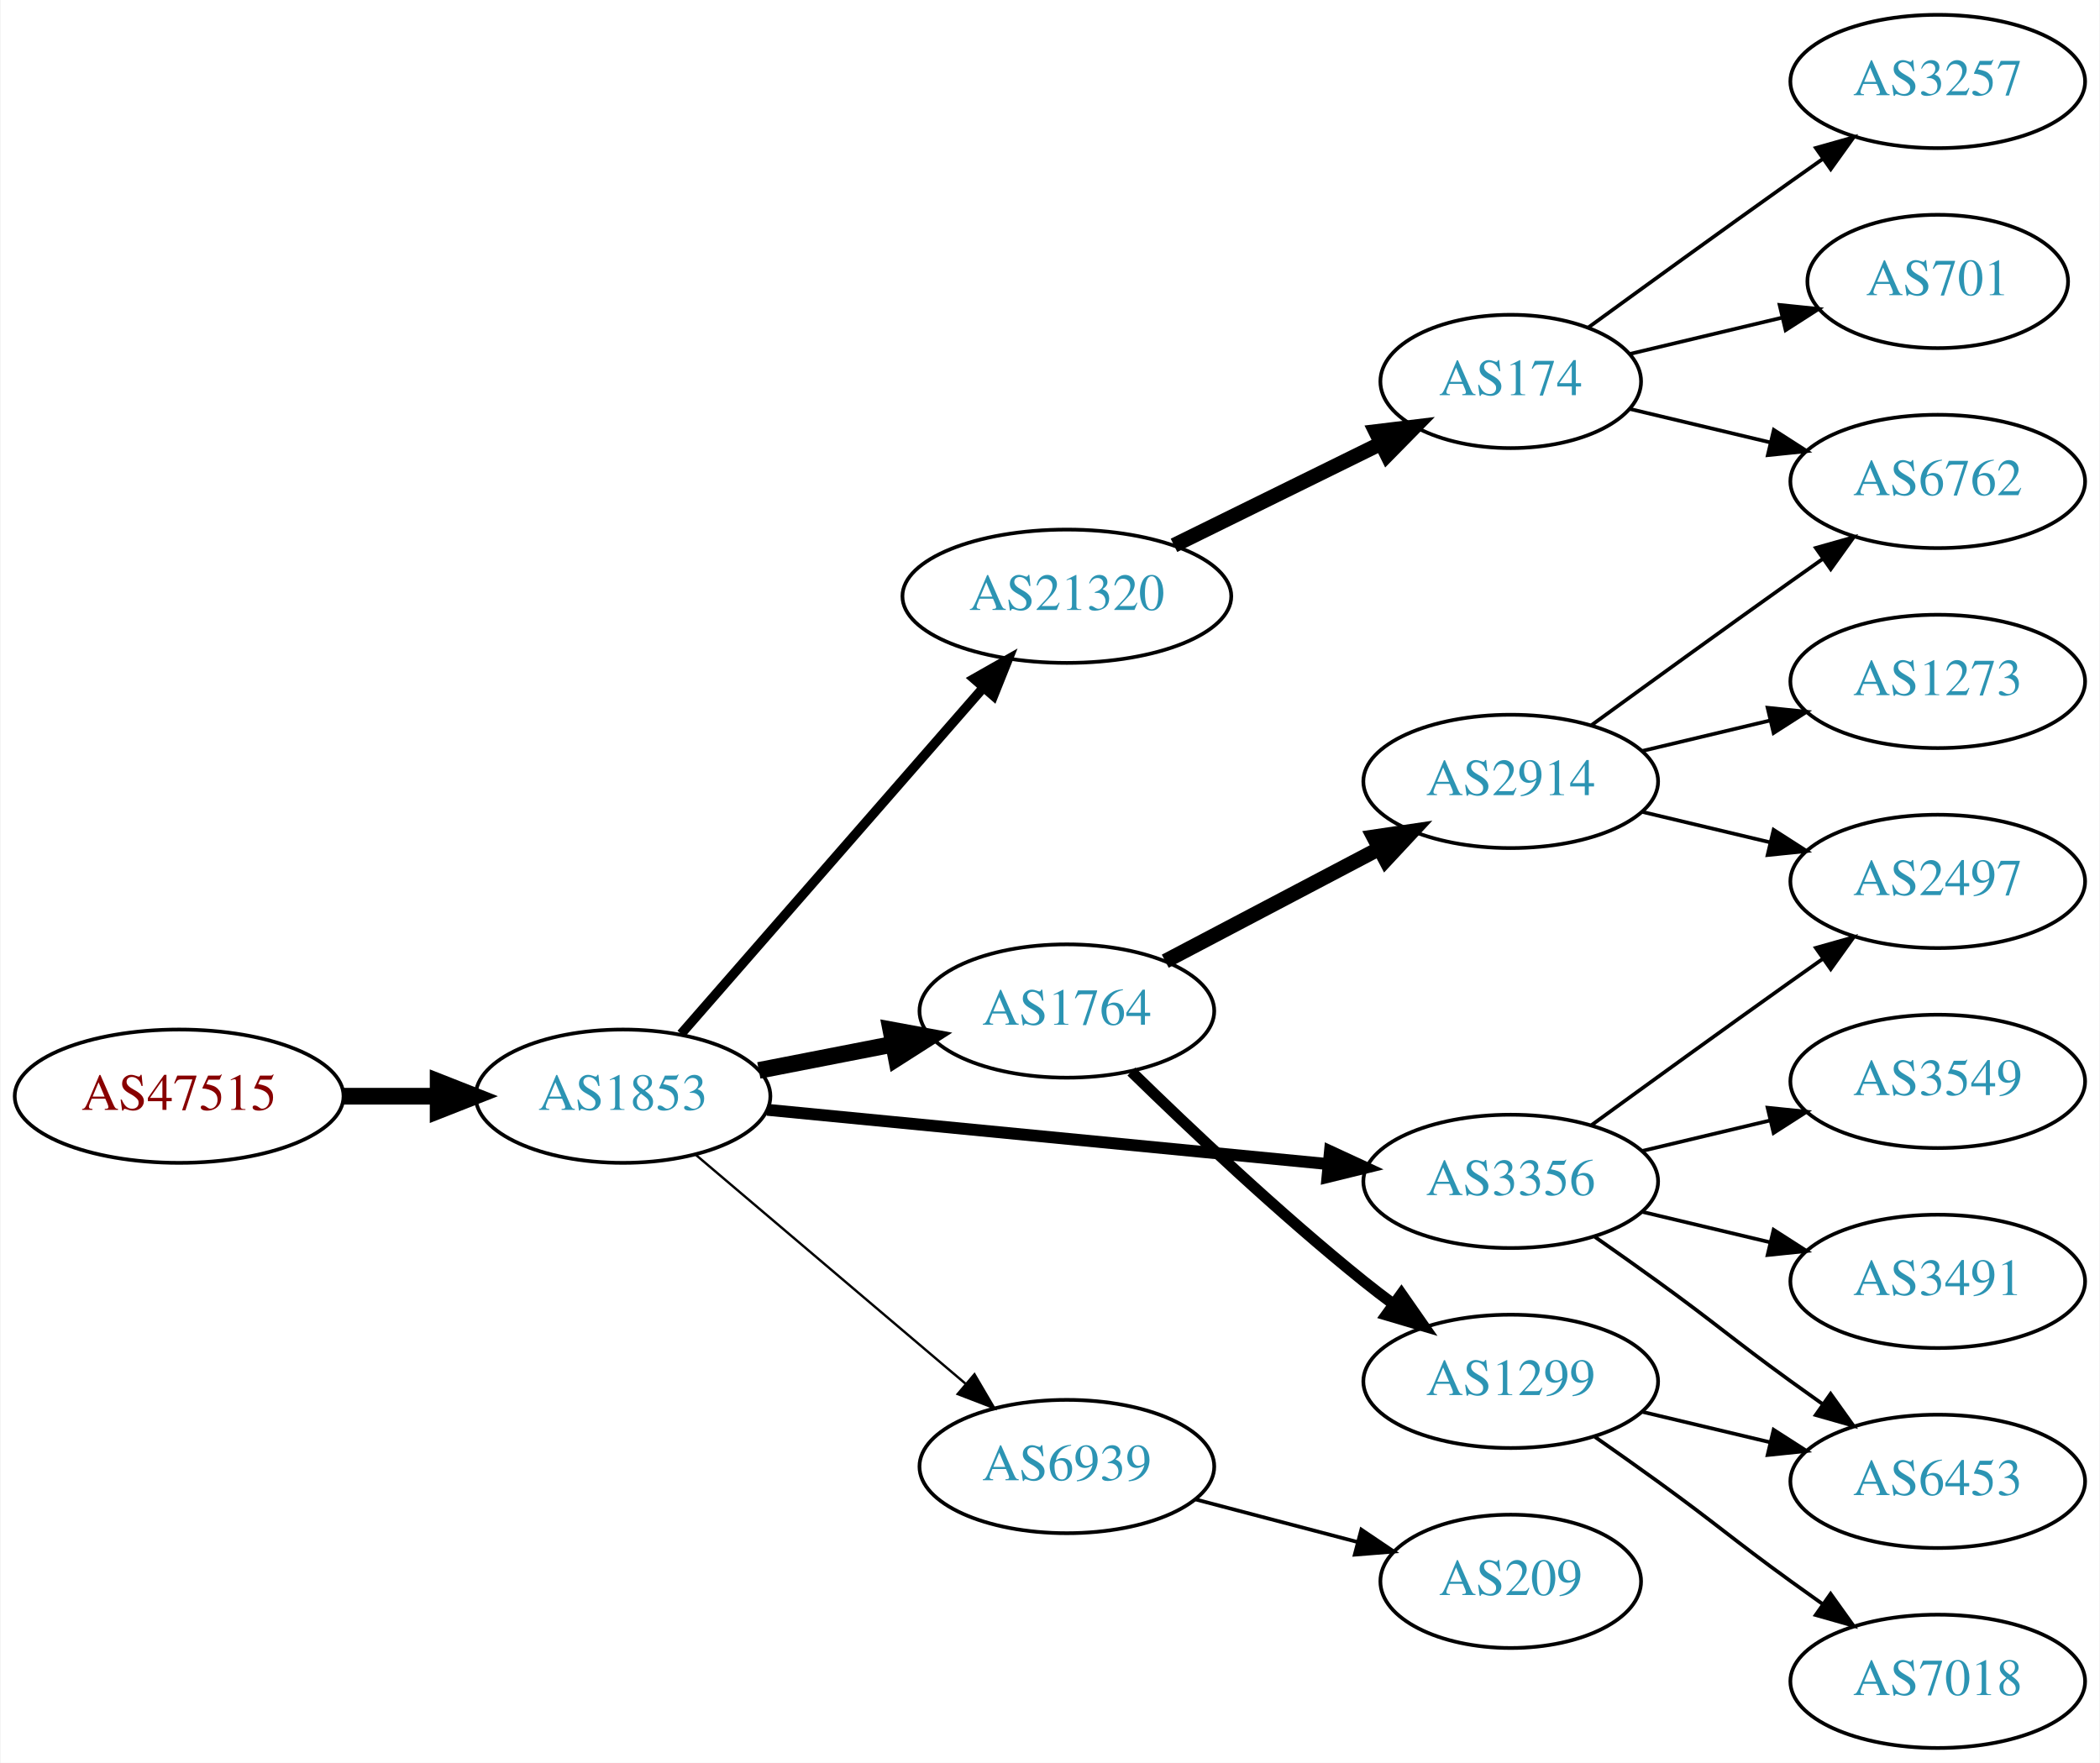
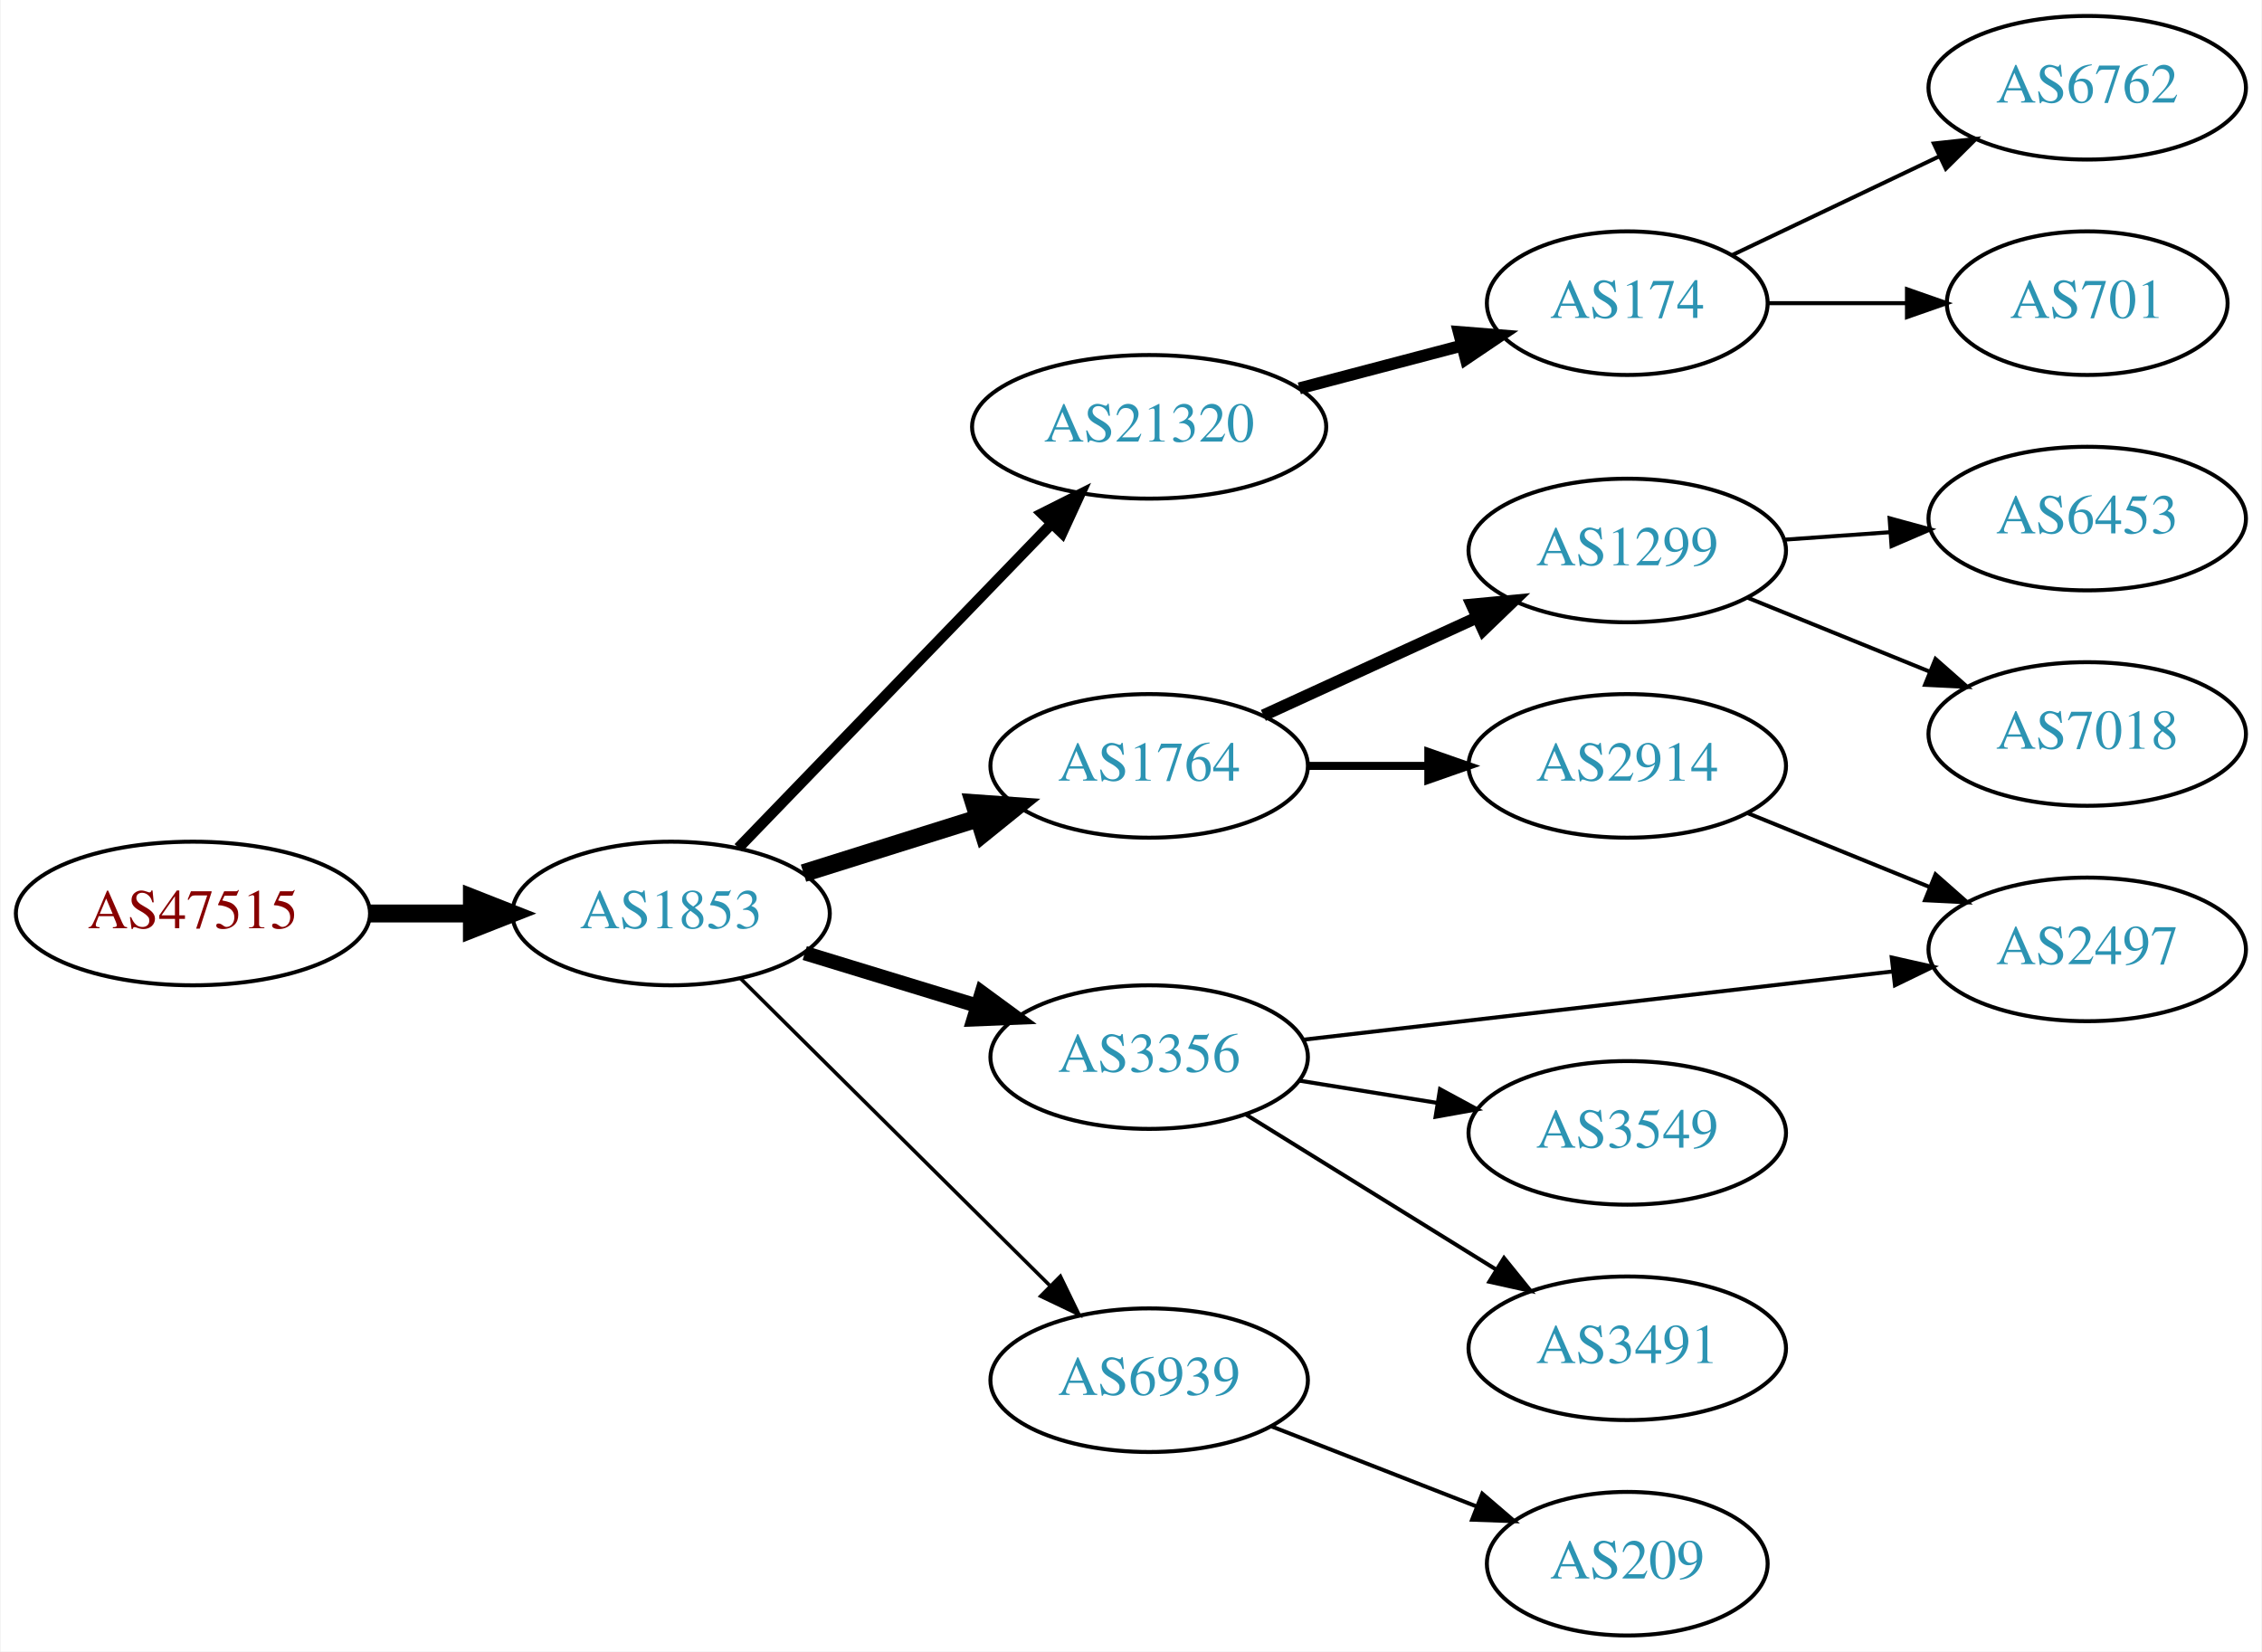
- <svg xmlns="http://www.w3.org/2000/svg" xmlns:xlink="http://www.w3.org/1999/xlink" width="567pt" height="476pt" viewBox="0.00 0.00 566.66 476.00">
-   <g id="graph0" class="graph" transform="scale(1 1) rotate(0) translate(4 472)">
-     <polygon fill="white" stroke="none" points="-4,4 -4,-472 562.663,-472 562.663,4 -4,4" />
+ <svg xmlns="http://www.w3.org/2000/svg" xmlns:xlink="http://www.w3.org/1999/xlink" width="567pt" height="414pt" viewBox="0.00 0.00 566.66 414.00">
+   <g id="graph0" class="graph" transform="scale(1 1) rotate(0) translate(4 410)">
+     <polygon fill="white" stroke="none" points="-4,4 -4,-410 562.663,-410 562.663,4 -4,4" />
    <g id="node1" class="node">
      <g id="a_node1">
        <a xlink:href="/asn/47515" xlink:title="AS47515 ~ BMI-GOVIX [AT]">
-           <ellipse fill="#ffffff" stroke="black" cx="44.196" cy="-176" rx="44.393" ry="18" />
-           <text text-anchor="middle" x="44.196" y="-172.3" font-family="Times,serif" font-size="14.00" fill="#880000">AS47515</text>
+           <ellipse fill="#ffffff" stroke="black" cx="44.196" cy="-181" rx="44.393" ry="18" />
+           <text text-anchor="middle" x="44.196" y="-177.3" font-family="Times,serif" font-size="14.00" fill="#880000">AS47515</text>
        </a>
      </g>
    </g>
    <g id="node2" class="node">
      <g id="a_node2">
        <a xlink:href="/asn/1853" xlink:title="AS1853 ~ ACOnet Backbone [AT]">
-           <ellipse fill="#ffffff" stroke="black" cx="164.039" cy="-176" rx="39.794" ry="18" />
-           <text text-anchor="middle" x="164.039" y="-172.3" font-family="Times,serif" font-size="14.00" fill="#2c94b3">AS1853</text>
+           <ellipse fill="#ffffff" stroke="black" cx="164.039" cy="-181" rx="39.794" ry="18" />
+           <text text-anchor="middle" x="164.039" y="-177.3" font-family="Times,serif" font-size="14.00" fill="#2c94b3">AS1853</text>
        </a>
      </g>
    </g>
    <g id="edge1" class="edge">
-       <path fill="none" stroke="black" stroke-width="4.5" d="M88.407,-176C96.72,-176 105.482,-176 113.965,-176" />
-       <polygon fill="black" stroke="black" stroke-width="4.5" points="114.123,-179.938 124.123,-176 114.123,-172.063 114.123,-179.938" />
+       <path fill="none" stroke="black" stroke-width="4.5" d="M88.407,-181C96.72,-181 105.482,-181 113.965,-181" />
+       <polygon fill="black" stroke="black" stroke-width="4.5" points="114.123,-184.938 124.123,-181 114.123,-177.063 114.123,-184.938" />
    </g>
    <g id="node3" class="node">
      <g id="a_node3">
        <a xlink:href="/asn/21320" xlink:title="AS21320 ~ GEANT Vereniging [EU]">
-           <ellipse fill="#ffffff" stroke="black" cx="283.881" cy="-311" rx="44.393" ry="18" />
-           <text text-anchor="middle" x="283.881" y="-307.3" font-family="Times,serif" font-size="14.00" fill="#2c94b3">AS21320</text>
+           <ellipse fill="#ffffff" stroke="black" cx="283.881" cy="-303" rx="44.393" ry="18" />
+           <text text-anchor="middle" x="283.881" y="-299.3" font-family="Times,serif" font-size="14.00" fill="#2c94b3">AS21320</text>
        </a>
      </g>
    </g>
    <g id="edge2" class="edge">
-       <path fill="none" stroke="black" stroke-width="2.571" d="M179.725,-192.825C200.278,-216.37 237.753,-259.302 261.431,-286.426" />
-       <polygon fill="black" stroke="black" stroke-width="2.571" points="258.797,-288.731 268.01,-293.963 264.07,-284.128 258.797,-288.731" />
+       <path fill="none" stroke="black" stroke-width="2.7" d="M180.931,-197.453C201.113,-218.347 236.102,-254.57 259.374,-278.663" />
+       <polygon fill="black" stroke="black" stroke-width="2.7" points="257.019,-281.263 266.484,-286.024 262.054,-276.4 257.019,-281.263" />
    </g>
    <g id="node4" class="node">
      <g id="a_node4">
-         <a xlink:href="/asn/3356" xlink:title="AS3356 ~ Level 3 Parent, LLC [US]">
-           <ellipse fill="#ffffff" stroke="black" cx="403.724" cy="-153" rx="39.794" ry="18" />
-           <text text-anchor="middle" x="403.724" y="-149.3" font-family="Times,serif" font-size="14.00" fill="#2c94b3">AS3356</text>
+         <a xlink:href="/asn/1764" xlink:title="AS1764 ~ NEXTLAYER-AS [AT]">
+           <ellipse fill="#ffffff" stroke="black" cx="283.881" cy="-218" rx="39.794" ry="18" />
+           <text text-anchor="middle" x="283.881" y="-214.3" font-family="Times,serif" font-size="14.00" fill="#2c94b3">AS1764</text>
        </a>
      </g>
    </g>
    <g id="edge3" class="edge">
-       <path fill="none" stroke="black" stroke-width="3.214" d="M202.963,-172.33C244.062,-168.353 309.748,-161.997 354.488,-157.668" />
-       <polygon fill="black" stroke="black" stroke-width="3.214" points="354.924,-161.142 364.541,-156.695 354.25,-154.174 354.924,-161.142" />
+       <path fill="none" stroke="black" stroke-width="4.5" d="M197.24,-191.11C210.75,-195.352 226.638,-200.341 241.036,-204.862" />
+       <polygon fill="black" stroke="black" stroke-width="4.5" points="239.999,-208.663 250.719,-207.902 242.358,-201.149 239.999,-208.663" />
    </g>
    <g id="node5" class="node">
      <g id="a_node5">
-         <a xlink:href="/asn/1764" xlink:title="AS1764 ~ NEXTLAYER-AS [AT]">
-           <ellipse fill="#ffffff" stroke="black" cx="283.881" cy="-199" rx="39.794" ry="18" />
-           <text text-anchor="middle" x="283.881" y="-195.3" font-family="Times,serif" font-size="14.00" fill="#2c94b3">AS1764</text>
+         <a xlink:href="/asn/3356" xlink:title="AS3356 ~ Level 3 Parent, LLC [US]">
+           <ellipse fill="#ffffff" stroke="black" cx="283.881" cy="-145" rx="39.794" ry="18" />
+           <text text-anchor="middle" x="283.881" y="-141.3" font-family="Times,serif" font-size="14.00" fill="#2c94b3">AS3356</text>
        </a>
      </g>
    </g>
    <g id="edge4" class="edge">
-       <path fill="none" stroke="black" stroke-width="4.5" d="M200.715,-182.963C212.147,-185.194 224.968,-187.697 237.022,-190.049" />
-       <polygon fill="black" stroke="black" stroke-width="4.5" points="236.35,-193.93 246.919,-191.981 237.859,-186.201 236.35,-193.93" />
+       <path fill="none" stroke="black" stroke-width="3.6" d="M197.552,-171.068C210.947,-166.975 226.638,-162.182 240.887,-157.829" />
+       <polygon fill="black" stroke="black" stroke-width="3.6" points="241.933,-161.169 250.474,-154.9 239.888,-154.474 241.933,-161.169" />
    </g>
    <g id="node6" class="node">
      <g id="a_node6">
        <a xlink:href="/asn/6939" xlink:title="AS6939 ~ Hurricane Electric LLC [US]">
-           <ellipse fill="#ffffff" stroke="black" cx="283.881" cy="-76" rx="39.794" ry="18" />
-           <text text-anchor="middle" x="283.881" y="-72.3" font-family="Times,serif" font-size="14.00" fill="#2c94b3">AS6939</text>
+           <ellipse fill="#ffffff" stroke="black" cx="283.881" cy="-64" rx="39.794" ry="18" />
+           <text text-anchor="middle" x="283.881" y="-60.3" font-family="Times,serif" font-size="14.00" fill="#2c94b3">AS6939</text>
        </a>
      </g>
    </g>
    <g id="edge5" class="edge">
-       <path fill="none" stroke="black" stroke-width="0.643" d="M183.711,-160.155C203.363,-143.478 234.459,-117.091 256.587,-98.313" />
-       <polygon fill="black" stroke="black" stroke-width="0.643" points="258.936,-100.91 264.296,-91.771 254.407,-95.573 258.936,-100.91" />
+       <path fill="none" stroke="black" stroke-width="0.9" d="M181.424,-164.732C201.538,-144.762 235.812,-110.732 258.893,-87.816" />
+       <polygon fill="black" stroke="black" stroke-width="0.9" points="261.625,-90.037 266.255,-80.507 256.693,-85.069 261.625,-90.037" />
    </g>
    <g id="node7" class="node">
      <g id="a_node7">
        <a xlink:href="/asn/174" xlink:title="AS174 ~ Cogent Communications [US]">
-           <ellipse fill="#ffffff" stroke="black" cx="403.724" cy="-369" rx="35.194" ry="18" />
-           <text text-anchor="middle" x="403.724" y="-365.3" font-family="Times,serif" font-size="14.00" fill="#2c94b3">AS174</text>
+           <ellipse fill="#ffffff" stroke="black" cx="403.724" cy="-334" rx="35.194" ry="18" />
+           <text text-anchor="middle" x="403.724" y="-330.3" font-family="Times,serif" font-size="14.00" fill="#2c94b3">AS174</text>
        </a>
      </g>
    </g>
    <g id="edge6" class="edge">
-       <path fill="none" stroke="black" stroke-width="4" d="M312.808,-324.745C329.462,-332.942 350.734,-343.412 368.407,-352.11" />
-       <polygon fill="black" stroke="black" stroke-width="4" points="367.284,-355.458 377.802,-356.734 370.376,-349.178 367.284,-355.458" />
+       <path fill="none" stroke="black" stroke-width="3" d="M321.521,-312.639C334.443,-316.038 349.041,-319.878 362.261,-323.356" />
+       <polygon fill="black" stroke="black" stroke-width="3" points="361.489,-326.772 372.05,-325.931 363.27,-320.002 361.489,-326.772" />
+     </g>
+     <g id="node8" class="node">
+       <g id="a_node8">
+         <a xlink:href="/asn/2914" xlink:title="AS2914 ~ NTT America, Inc. [US]">
+           <ellipse fill="#ffffff" stroke="black" cx="403.724" cy="-218" rx="39.794" ry="18" />
+           <text text-anchor="middle" x="403.724" y="-214.3" font-family="Times,serif" font-size="14.00" fill="#2c94b3">AS2914</text>
+         </a>
+       </g>
+     </g>
+     <g id="edge7" class="edge">
+       <path fill="none" stroke="black" stroke-width="2" d="M323.794,-218C333.347,-218 343.697,-218 353.659,-218" />
+       <polygon fill="black" stroke="black" stroke-width="2" points="353.852,-221.5 363.852,-218 353.852,-214.5 353.852,-221.5" />
+     </g>
+     <g id="node9" class="node">
+       <g id="a_node9">
+         <a xlink:href="/asn/1299" xlink:title="AS1299 ~ Telia Carrier [EU]">
+           <ellipse fill="#ffffff" stroke="black" cx="403.724" cy="-272" rx="39.794" ry="18" />
+           <text text-anchor="middle" x="403.724" y="-268.3" font-family="Times,serif" font-size="14.00" fill="#2c94b3">AS1299</text>
+         </a>
+       </g>
+     </g>
+     <g id="edge8" class="edge">
+       <path fill="none" stroke="black" stroke-width="3" d="M312.51,-230.661C328.467,-237.973 348.738,-247.261 366.02,-255.181" />
+       <polygon fill="black" stroke="black" stroke-width="3" points="364.719,-258.435 375.268,-259.419 367.635,-252.071 364.719,-258.435" />
+     </g>
+     <g id="node10" class="node">
+       <g id="a_node10">
+         <a xlink:href="/asn/2497" xlink:title="AS2497 ~ Internet Initiative Japan Inc. [JP]">
+           <ellipse fill="#ffffff" stroke="black" cx="519.017" cy="-172" rx="39.794" ry="18" />
+           <text text-anchor="middle" x="519.017" y="-168.3" font-family="Times,serif" font-size="14.00" fill="#2c94b3">AS2497</text>
+         </a>
+       </g>
+     </g>
+     <g id="edge14" class="edge">
+       <path fill="none" stroke="black" d="M322.598,-149.368C362.804,-154.024 426.572,-161.41 470.258,-166.469" />
+       <polygon fill="black" stroke="black" points="470.018,-169.964 480.355,-167.638 470.824,-163.011 470.018,-169.964" />
+     </g>
+     <g id="node15" class="node">
+       <g id="a_node15">
+         <a xlink:href="/asn/3491" xlink:title="AS3491 ~ PCCW Global, Inc. [US]">
+           <ellipse fill="#ffffff" stroke="black" cx="403.724" cy="-72" rx="39.794" ry="18" />
+           <text text-anchor="middle" x="403.724" y="-68.3" font-family="Times,serif" font-size="14.00" fill="#2c94b3">AS3491</text>
+         </a>
+       </g>
+     </g>
+     <g id="edge15" class="edge">
+       <path fill="none" stroke="black" d="M308.163,-130.578C326.079,-119.479 351.036,-104.019 370.812,-91.768" />
+       <polygon fill="black" stroke="black" points="372.832,-94.634 379.49,-86.392 369.146,-88.683 372.832,-94.634" />
+     </g>
+     <g id="node16" class="node">
+       <g id="a_node16">
+         <a xlink:href="/asn/3549" xlink:title="AS3549 ~ Level 3 Parent, LLC [US]">
+           <ellipse fill="#ffffff" stroke="black" cx="403.724" cy="-126" rx="39.794" ry="18" />
+           <text text-anchor="middle" x="403.724" y="-122.3" font-family="Times,serif" font-size="14.00" fill="#2c94b3">AS3549</text>
+         </a>
+       </g>
+     </g>
+     <g id="edge16" class="edge">
+       <path fill="none" stroke="black" d="M321.521,-139.092C332.495,-137.323 344.678,-135.359 356.199,-133.501" />
+       <polygon fill="black" stroke="black" points="356.791,-136.951 366.106,-131.904 355.677,-130.04 356.791,-136.951" />
+     </g>
+     <g id="node17" class="node">
+       <g id="a_node17">
+         <a xlink:href="/asn/209" xlink:title="AS209 ~ CenturyLink Communications, LLC [US]">
+           <ellipse fill="#ffffff" stroke="black" cx="403.724" cy="-18" rx="35.194" ry="18" />
+           <text text-anchor="middle" x="403.724" y="-14.3" font-family="Times,serif" font-size="14.00" fill="#2c94b3">AS209</text>
+         </a>
+       </g>
+     </g>
+     <g id="edge17" class="edge">
+       <path fill="none" stroke="black" d="M314.618,-52.392C330.235,-46.296 349.512,-38.771 366.048,-32.316" />
+       <polygon fill="black" stroke="black" points="367.377,-35.555 375.42,-28.658 364.832,-29.034 367.377,-35.555" />
+     </g>
+     <g id="node13" class="node">
+       <g id="a_node13">
+         <a xlink:href="/asn/701" xlink:title="AS701 ~ UUNET [US]">
+           <ellipse fill="#ffffff" stroke="black" cx="519.017" cy="-334" rx="35.194" ry="18" />
+           <text text-anchor="middle" x="519.017" y="-330.3" font-family="Times,serif" font-size="14.00" fill="#2c94b3">AS701</text>
+         </a>
+       </g>
+     </g>
+     <g id="edge12" class="edge">
+       <path fill="none" stroke="black" d="M439.023,-334C449.893,-334 462.071,-334 473.548,-334" />
+       <polygon fill="black" stroke="black" points="473.834,-337.5 483.834,-334 473.834,-330.5 473.834,-337.5" />
+     </g>
+     <g id="node14" class="node">
+       <g id="a_node14">
+         <a xlink:href="/asn/6762" xlink:title="AS6762 ~ TELECOM ITALIA SPARKLE S.p.A. [IT]">
+           <ellipse fill="#ffffff" stroke="black" cx="519.017" cy="-388" rx="39.794" ry="18" />
+           <text text-anchor="middle" x="519.017" y="-384.3" font-family="Times,serif" font-size="14.00" fill="#2c94b3">AS6762</text>
+         </a>
+       </g>
+     </g>
+     <g id="edge13" class="edge">
+       <path fill="none" stroke="black" d="M430.149,-346.119C445.452,-353.413 465.175,-362.814 482.057,-370.86" />
+       <polygon fill="black" stroke="black" points="480.564,-374.026 491.097,-375.169 483.576,-367.707 480.564,-374.026" />
+     </g>
+     <g id="edge9" class="edge">
+       <path fill="none" stroke="black" d="M433.9,-206.154C447.775,-200.52 464.552,-193.708 479.461,-187.654" />
+       <polygon fill="black" stroke="black" points="480.991,-190.811 488.94,-183.806 478.358,-184.325 480.991,-190.811" />
    </g>
    <g id="node11" class="node">
      <g id="a_node11">
-         <a xlink:href="/asn/2497" xlink:title="AS2497 ~ Internet Initiative Japan Inc. [JP]">
-           <ellipse fill="#ffffff" stroke="black" cx="519.017" cy="-234" rx="39.794" ry="18" />
-           <text text-anchor="middle" x="519.017" y="-230.3" font-family="Times,serif" font-size="14.00" fill="#2c94b3">AS2497</text>
+         <a xlink:href="/asn/7018" xlink:title="AS7018 ~ AT&amp;T Services, Inc. [US]">
+           <ellipse fill="#ffffff" stroke="black" cx="519.017" cy="-226" rx="39.794" ry="18" />
+           <text text-anchor="middle" x="519.017" y="-222.3" font-family="Times,serif" font-size="14.00" fill="#2c94b3">AS7018</text>
        </a>
      </g>
    </g>
    <g id="edge10" class="edge">
-       <path fill="none" stroke="black" d="M425.572,-168.222C440.506,-179.091 461.12,-194.025 479.37,-207 482.191,-209.005 485.134,-211.085 488.082,-213.159" />
-       <polygon fill="black" stroke="black" points="486.109,-216.05 496.306,-218.926 490.128,-210.319 486.109,-216.05" />
+       <path fill="none" stroke="black" d="M433.9,-260.154C447.775,-254.52 464.552,-247.708 479.461,-241.654" />
+       <polygon fill="black" stroke="black" points="480.991,-244.811 488.94,-237.806 478.358,-238.325 480.991,-244.811" />
    </g>
    <g id="node12" class="node">
      <g id="a_node12">
-         <a xlink:href="/asn/3549" xlink:title="AS3549 ~ Level 3 Parent, LLC [US]">
-           <ellipse fill="#ffffff" stroke="black" cx="519.017" cy="-180" rx="39.794" ry="18" />
-           <text text-anchor="middle" x="519.017" y="-176.3" font-family="Times,serif" font-size="14.00" fill="#2c94b3">AS3549</text>
+         <a xlink:href="/asn/6453" xlink:title="AS6453 ~ TATA COMMUNICATIONS (AMERICA) INC [US]">
+           <ellipse fill="#ffffff" stroke="black" cx="519.017" cy="-280" rx="39.794" ry="18" />
+           <text text-anchor="middle" x="519.017" y="-276.3" font-family="Times,serif" font-size="14.00" fill="#2c94b3">AS6453</text>
        </a>
      </g>
    </g>
    <g id="edge11" class="edge">
-       <path fill="none" stroke="black" d="M439.331,-161.248C450.202,-163.838 462.357,-166.735 473.799,-169.462" />
-       <polygon fill="black" stroke="black" points="473.082,-172.889 483.621,-171.803 474.705,-166.08 473.082,-172.889" />
-     </g>
-     <g id="node13" class="node">
-       <g id="a_node13">
-         <a xlink:href="/asn/6453" xlink:title="AS6453 ~ TATA COMMUNICATIONS (AMERICA) INC [US]">
-           <ellipse fill="#ffffff" stroke="black" cx="519.017" cy="-72" rx="39.794" ry="18" />
-           <text text-anchor="middle" x="519.017" y="-68.3" font-family="Times,serif" font-size="14.00" fill="#2c94b3">AS6453</text>
-         </a>
-       </g>
-     </g>
-     <g id="edge12" class="edge">
-       <path fill="none" stroke="black" d="M426.481,-137.991C432.015,-134.121 437.934,-129.936 443.37,-126 459.57,-114.271 463.17,-110.729 479.37,-99 482.173,-96.971 485.105,-94.875 488.045,-92.79" />
-       <polygon fill="black" stroke="black" points="490.096,-95.627 496.26,-87.009 486.068,-89.903 490.096,-95.627" />
-     </g>
-     <g id="node14" class="node">
-       <g id="a_node14">
-         <a xlink:href="/asn/3491" xlink:title="AS3491 ~ PCCW Global, Inc. [US]">
-           <ellipse fill="#ffffff" stroke="black" cx="519.017" cy="-126" rx="39.794" ry="18" />
-           <text text-anchor="middle" x="519.017" y="-122.3" font-family="Times,serif" font-size="14.00" fill="#2c94b3">AS3491</text>
-         </a>
-       </g>
-     </g>
-     <g id="edge13" class="edge">
-       <path fill="none" stroke="black" d="M439.331,-144.752C450.202,-142.162 462.357,-139.265 473.799,-136.538" />
-       <polygon fill="black" stroke="black" points="474.705,-139.92 483.621,-134.197 473.082,-133.111 474.705,-139.92" />
-     </g>
-     <g id="node15" class="node">
-       <g id="a_node15">
-         <a xlink:href="/asn/2914" xlink:title="AS2914 ~ NTT America, Inc. [US]">
-           <ellipse fill="#ffffff" stroke="black" cx="403.724" cy="-261" rx="39.794" ry="18" />
-           <text text-anchor="middle" x="403.724" y="-257.3" font-family="Times,serif" font-size="14.00" fill="#2c94b3">AS2914</text>
-         </a>
-       </g>
-     </g>
-     <g id="edge14" class="edge">
-       <path fill="none" stroke="black" stroke-width="4" d="M310.451,-212.453C327.361,-221.35 349.734,-233.121 368.215,-242.844" />
-       <polygon fill="black" stroke="black" stroke-width="4" points="366.724,-246.014 377.204,-247.573 369.983,-239.82 366.724,-246.014" />
-     </g>
-     <g id="node16" class="node">
-       <g id="a_node16">
-         <a xlink:href="/asn/1299" xlink:title="AS1299 ~ Telia Carrier [EU]">
-           <ellipse fill="#ffffff" stroke="black" cx="403.724" cy="-99" rx="39.794" ry="18" />
-           <text text-anchor="middle" x="403.724" y="-95.3" font-family="Times,serif" font-size="14.00" fill="#2c94b3">AS1299</text>
-         </a>
-       </g>
-     </g>
-     <g id="edge15" class="edge">
-       <path fill="none" stroke="black" stroke-width="3" d="M301.287,-182.654C316.909,-167.389 341.345,-144.28 364.077,-126 366.629,-123.948 369.326,-121.879 372.062,-119.847" />
-       <polygon fill="black" stroke="black" stroke-width="3" points="374.215,-122.609 380.276,-113.92 370.119,-116.933 374.215,-122.609" />
-     </g>
-     <g id="node19" class="node">
-       <g id="a_node19">
-         <a xlink:href="/asn/209" xlink:title="AS209 ~ CenturyLink Communications, LLC [US]">
-           <ellipse fill="#ffffff" stroke="black" cx="403.724" cy="-45" rx="35.194" ry="18" />
-           <text text-anchor="middle" x="403.724" y="-41.3" font-family="Times,serif" font-size="14.00" fill="#2c94b3">AS209</text>
-         </a>
-       </g>
-     </g>
-     <g id="edge21" class="edge">
-       <path fill="none" stroke="black" d="M318.65,-67.117C332.223,-63.546 347.988,-59.399 362.174,-55.667" />
-       <polygon fill="black" stroke="black" points="363.39,-58.966 372.17,-53.038 361.609,-52.197 363.39,-58.966" />
-     </g>
-     <g id="node8" class="node">
-       <g id="a_node8">
-         <a xlink:href="/asn/3257" xlink:title="AS3257 ~ GTT [DE]">
-           <ellipse fill="#ffffff" stroke="black" cx="519.017" cy="-450" rx="39.794" ry="18" />
-           <text text-anchor="middle" x="519.017" y="-446.3" font-family="Times,serif" font-size="14.00" fill="#2c94b3">AS3257</text>
-         </a>
-       </g>
-     </g>
-     <g id="edge7" class="edge">
-       <path fill="none" stroke="black" d="M424.62,-383.529C439.621,-394.45 460.729,-409.747 479.37,-423 482.191,-425.005 485.134,-427.085 488.082,-429.159" />
-       <polygon fill="black" stroke="black" points="486.109,-432.05 496.306,-434.926 490.128,-426.319 486.109,-432.05" />
-     </g>
-     <g id="node9" class="node">
-       <g id="a_node9">
-         <a xlink:href="/asn/701" xlink:title="AS701 ~ UUNET [US]">
-           <ellipse fill="#ffffff" stroke="black" cx="519.017" cy="-396" rx="35.194" ry="18" />
-           <text text-anchor="middle" x="519.017" y="-392.3" font-family="Times,serif" font-size="14.00" fill="#2c94b3">AS701</text>
-         </a>
-       </g>
-     </g>
-     <g id="edge8" class="edge">
-       <path fill="none" stroke="black" d="M435.981,-376.449C448.612,-379.459 463.366,-382.976 476.852,-386.19" />
-       <polygon fill="black" stroke="black" points="476.322,-389.661 486.861,-388.575 477.945,-382.852 476.322,-389.661" />
-     </g>
-     <g id="node10" class="node">
-       <g id="a_node10">
-         <a xlink:href="/asn/6762" xlink:title="AS6762 ~ TELECOM ITALIA SPARKLE S.p.A. [IT]">
-           <ellipse fill="#ffffff" stroke="black" cx="519.017" cy="-342" rx="39.794" ry="18" />
-           <text text-anchor="middle" x="519.017" y="-338.3" font-family="Times,serif" font-size="14.00" fill="#2c94b3">AS6762</text>
-         </a>
-       </g>
-     </g>
-     <g id="edge9" class="edge">
-       <path fill="none" stroke="black" d="M435.981,-361.551C447.661,-358.767 461.157,-355.551 473.786,-352.541" />
-       <polygon fill="black" stroke="black" points="474.762,-355.907 483.678,-350.184 473.139,-349.097 474.762,-355.907" />
-     </g>
-     <g id="edge17" class="edge">
-       <path fill="none" stroke="black" d="M425.572,-276.222C440.506,-287.091 461.12,-302.025 479.37,-315 482.191,-317.005 485.134,-319.085 488.082,-321.159" />
-       <polygon fill="black" stroke="black" points="486.109,-324.05 496.306,-326.926 490.128,-318.319 486.109,-324.05" />
-     </g>
-     <g id="edge16" class="edge">
-       <path fill="none" stroke="black" d="M439.331,-252.752C450.202,-250.162 462.357,-247.265 473.799,-244.538" />
-       <polygon fill="black" stroke="black" points="474.705,-247.92 483.621,-242.197 473.082,-241.111 474.705,-247.92" />
-     </g>
-     <g id="node17" class="node">
-       <g id="a_node17">
-         <a xlink:href="/asn/1273" xlink:title="AS1273 ~ Vodafone Group PLC [EU]">
-           <ellipse fill="#ffffff" stroke="black" cx="519.017" cy="-288" rx="39.794" ry="18" />
-           <text text-anchor="middle" x="519.017" y="-284.3" font-family="Times,serif" font-size="14.00" fill="#2c94b3">AS1273</text>
-         </a>
-       </g>
-     </g>
-     <g id="edge18" class="edge">
-       <path fill="none" stroke="black" d="M439.331,-269.248C450.202,-271.838 462.357,-274.735 473.799,-277.462" />
-       <polygon fill="black" stroke="black" points="473.082,-280.889 483.621,-279.803 474.705,-274.08 473.082,-280.889" />
-     </g>
-     <g id="edge19" class="edge">
-       <path fill="none" stroke="black" d="M439.331,-90.752C450.202,-88.162 462.357,-85.265 473.799,-82.538" />
-       <polygon fill="black" stroke="black" points="474.705,-85.92 483.621,-80.197 473.082,-79.111 474.705,-85.92" />
-     </g>
-     <g id="node18" class="node">
-       <g id="a_node18">
-         <a xlink:href="/asn/7018" xlink:title="AS7018 ~ AT&amp;T Services, Inc. [US]">
-           <ellipse fill="#ffffff" stroke="black" cx="519.017" cy="-18" rx="39.794" ry="18" />
-           <text text-anchor="middle" x="519.017" y="-14.3" font-family="Times,serif" font-size="14.00" fill="#2c94b3">AS7018</text>
-         </a>
-       </g>
-     </g>
-     <g id="edge20" class="edge">
-       <path fill="none" stroke="black" d="M426.481,-83.991C432.015,-80.121 437.934,-75.936 443.37,-72 459.57,-60.271 463.17,-56.729 479.37,-45 482.173,-42.971 485.105,-40.875 488.045,-38.791" />
-       <polygon fill="black" stroke="black" points="490.096,-41.627 496.26,-33.009 486.068,-35.903 490.096,-41.627" />
+       <path fill="none" stroke="black" d="M443.08,-274.708C451.569,-275.308 460.673,-275.951 469.507,-276.575" />
+       <polygon fill="black" stroke="black" points="469.479,-280.081 479.7,-277.294 469.972,-273.099 469.479,-280.081" />
    </g>
  </g>
</svg>
